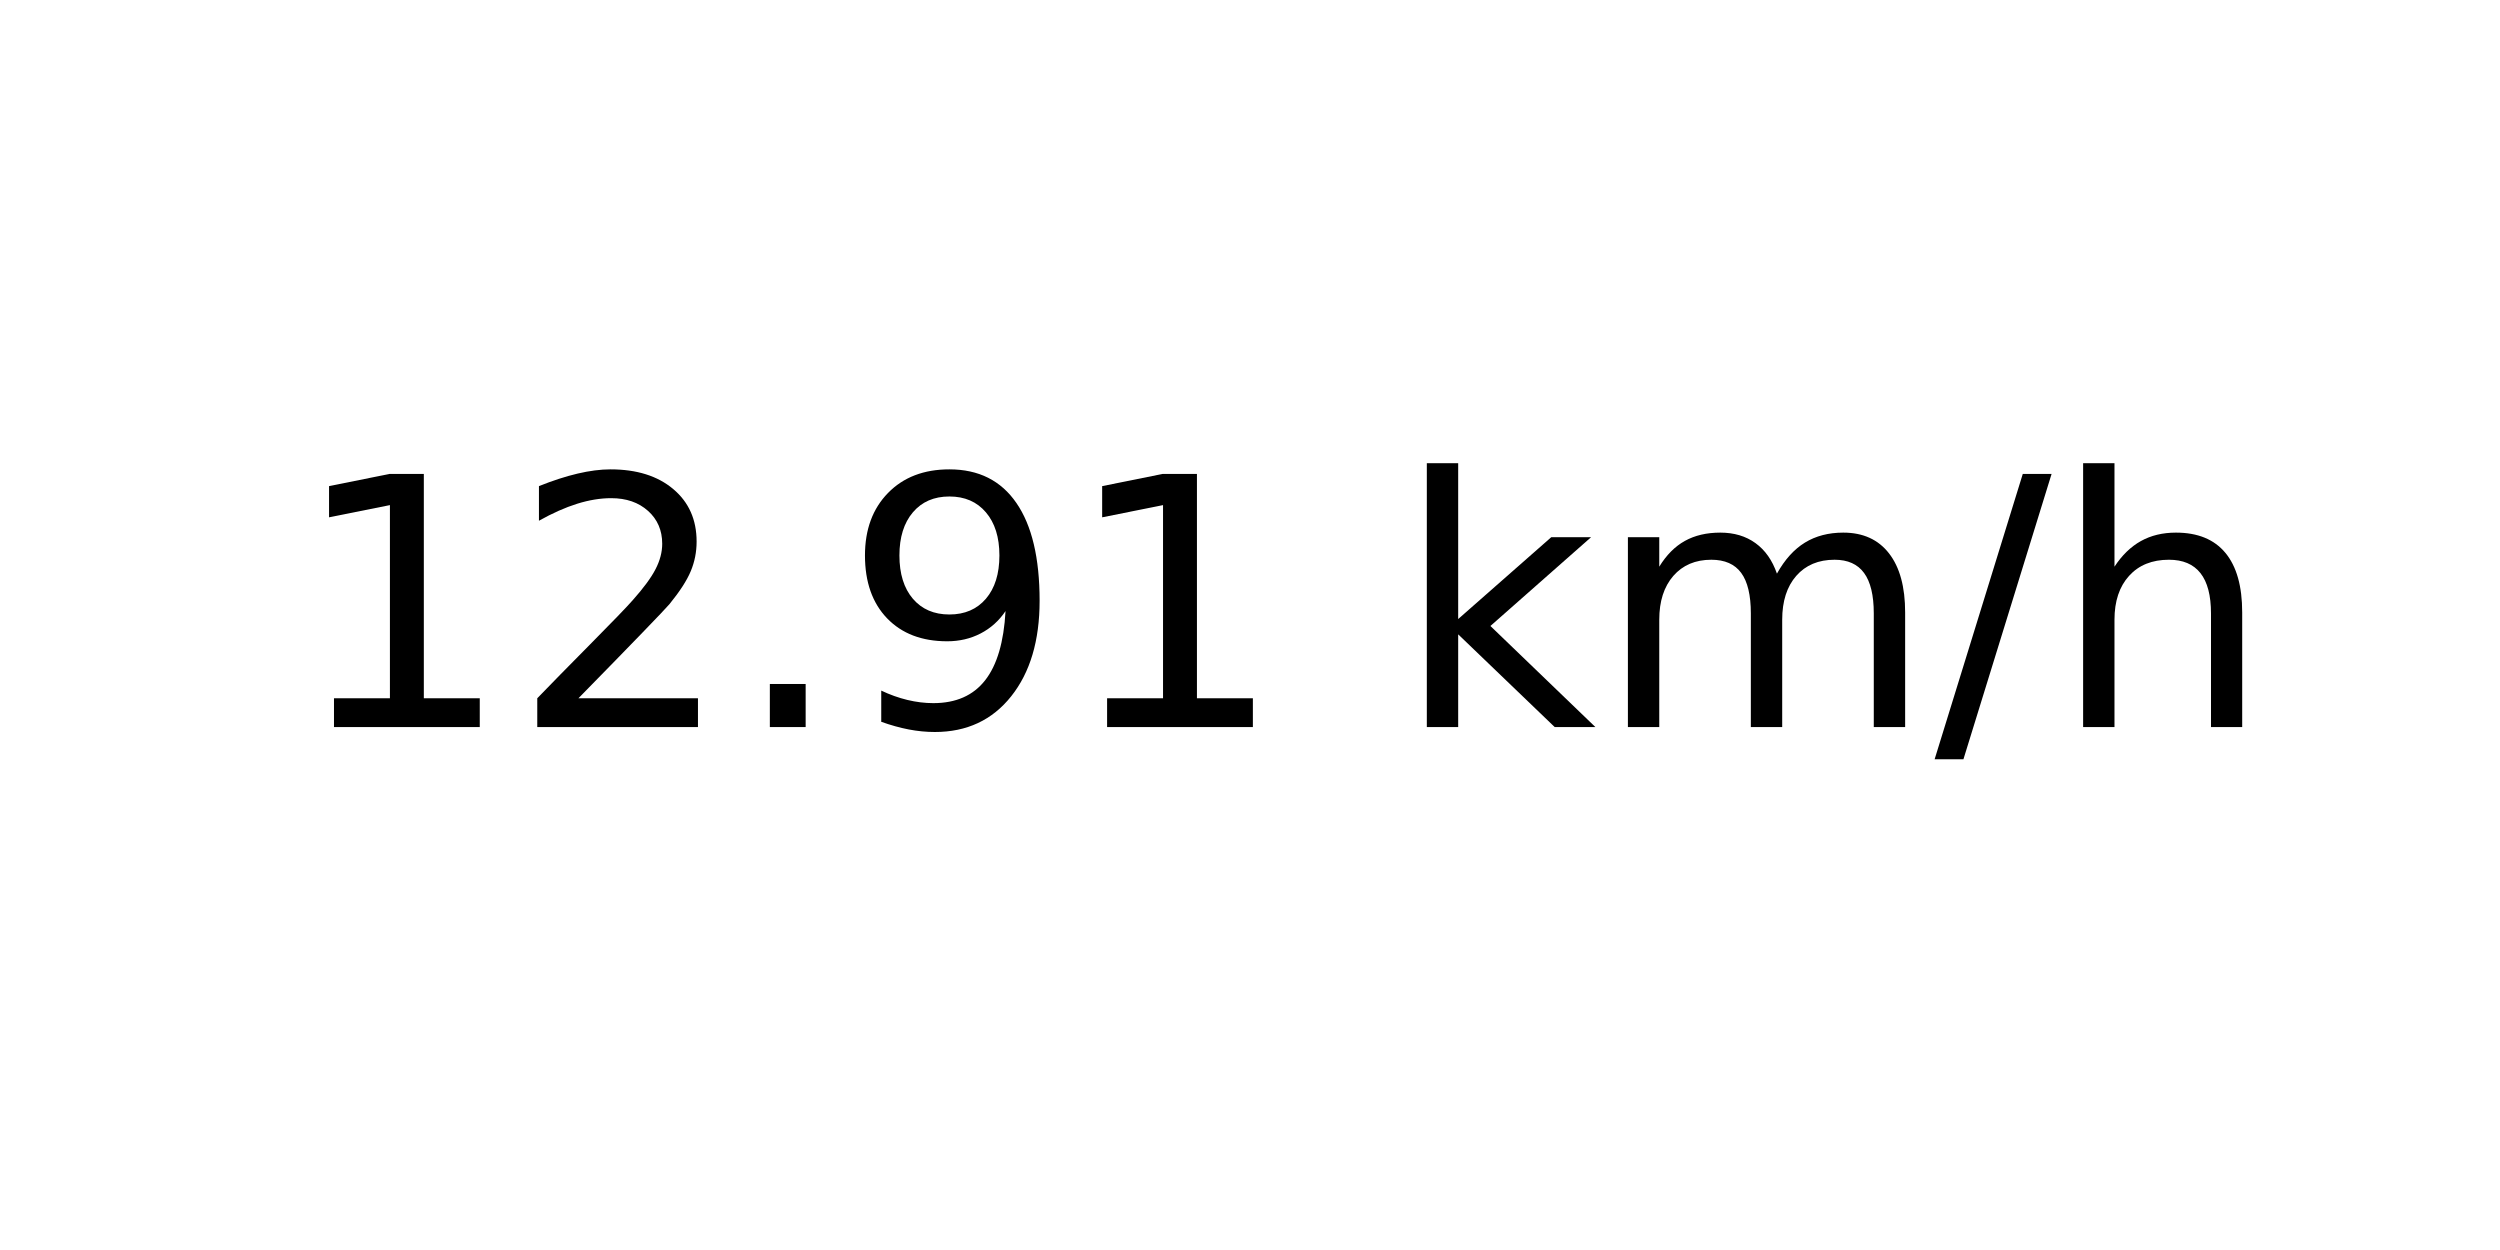
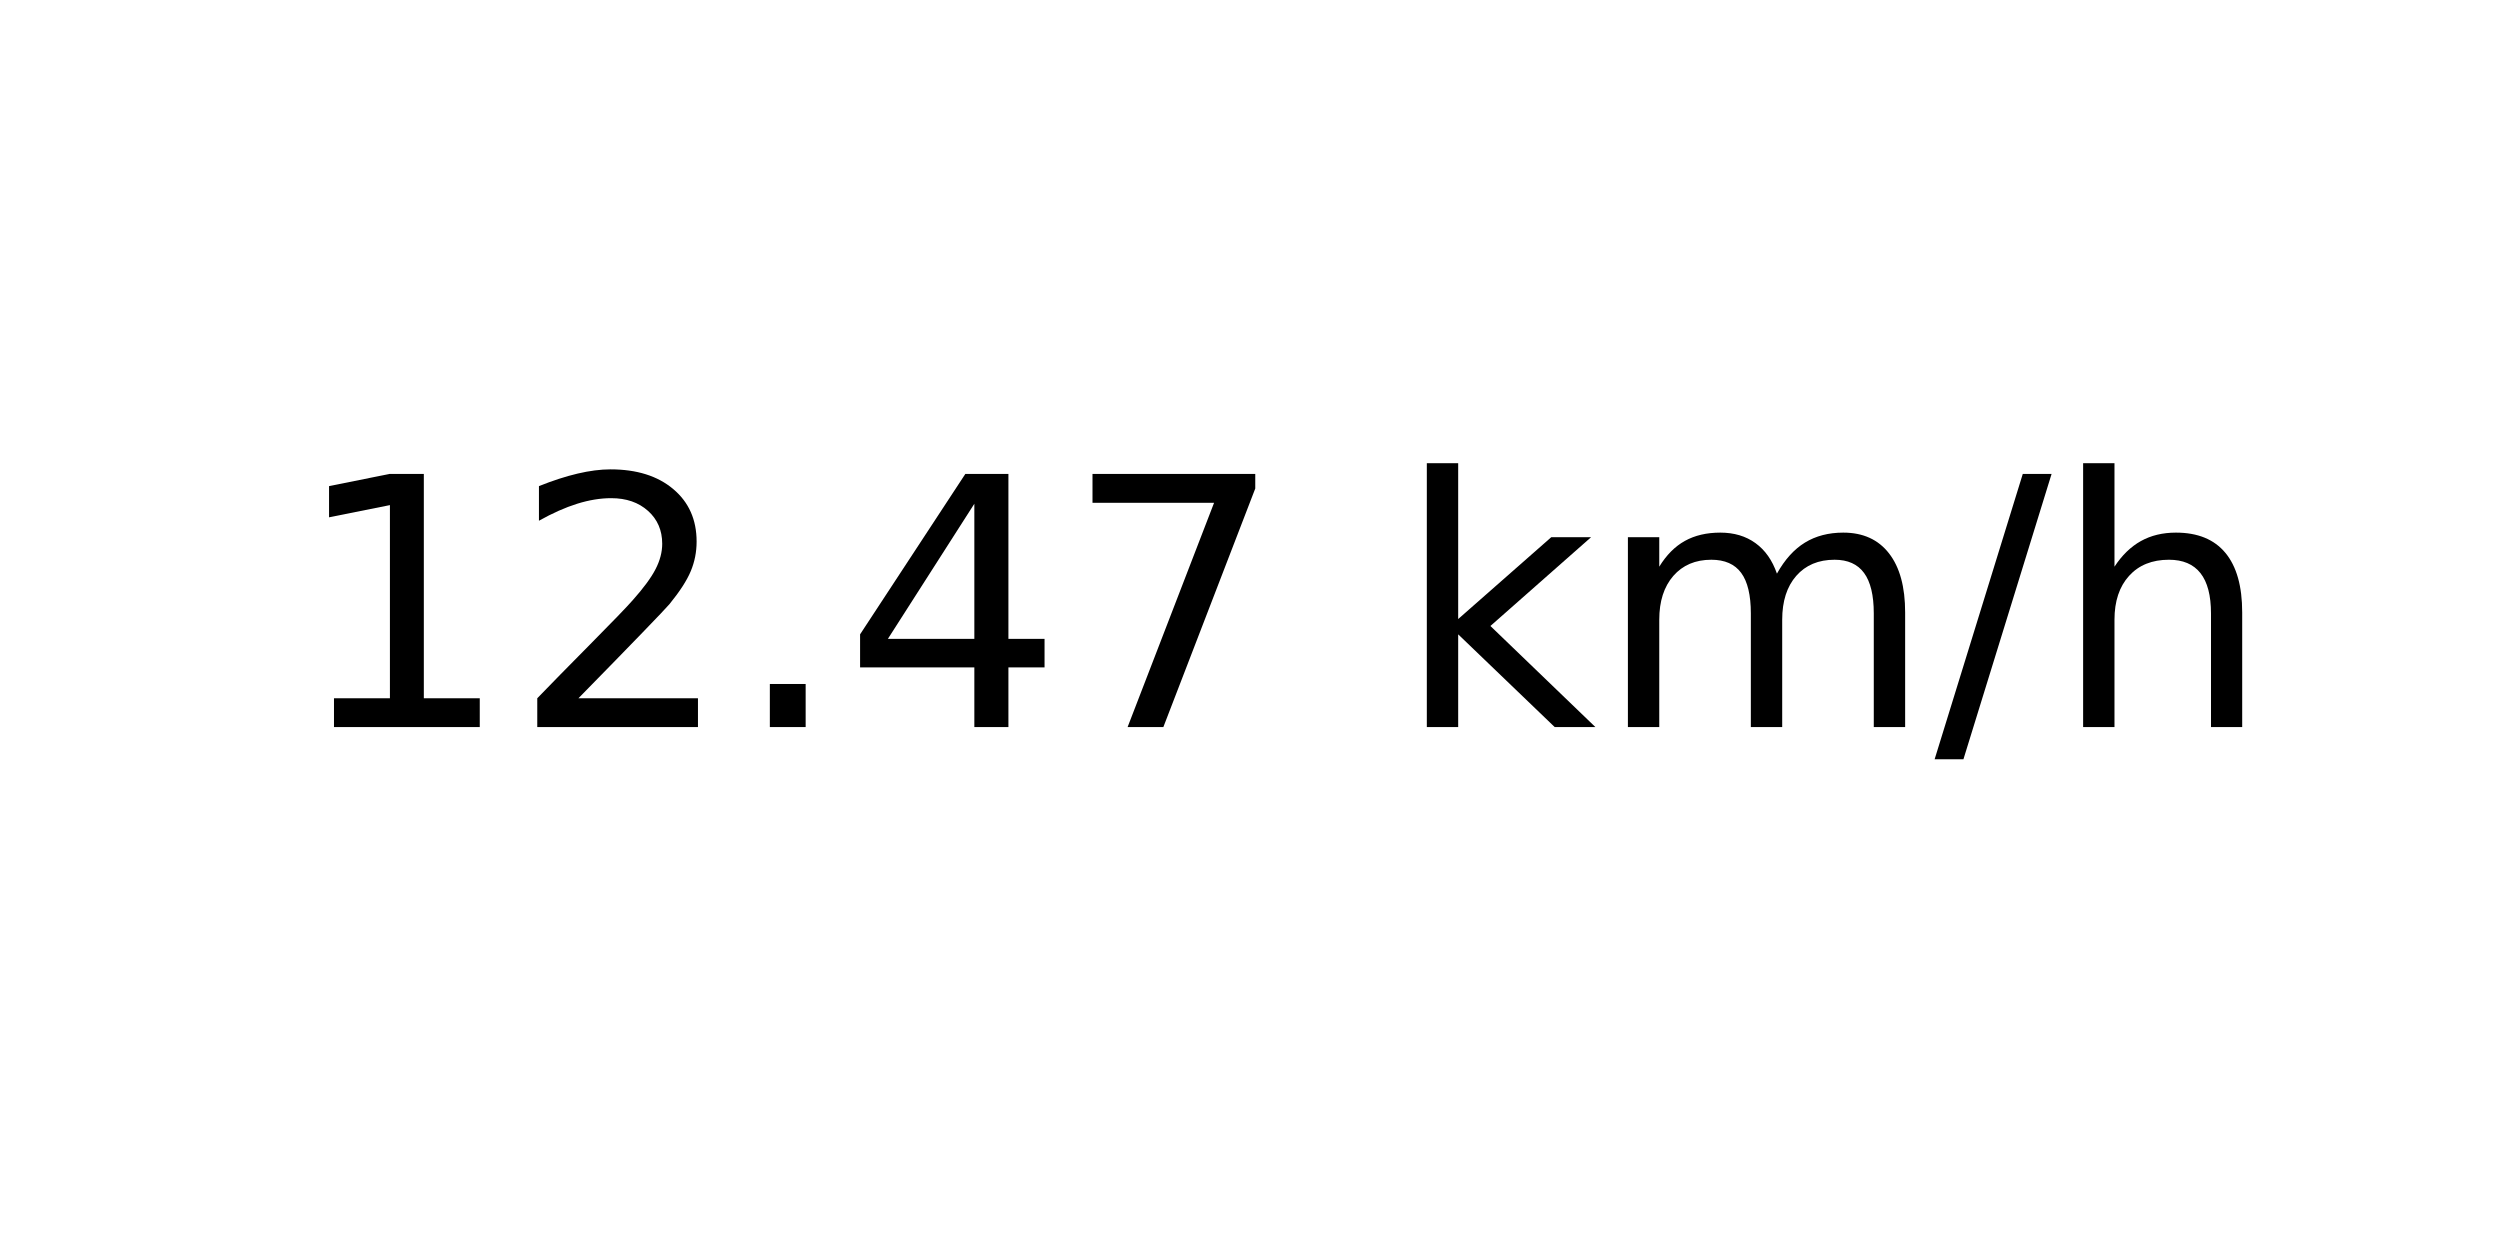
<svg xmlns="http://www.w3.org/2000/svg" xmlns:xlink="http://www.w3.org/1999/xlink" width="72pt" height="36pt" viewBox="0 0 72 36" version="1.1">
  <defs>
    <style type="text/css">*{stroke-linejoin: round; stroke-linecap: butt}</style>
  </defs>
  <g id="figure_1">
    <g id="axes_1">
      <g id="text_1">
        <g transform="translate(8.378125 20.93937) scale(0.1 -0.1)">
          <defs>
            <path id="DejaVuSans-31" d="M 794 531  L 1825 531  L 1825 4091  L 703 3866  L 703 4441  L 1819 4666  L 2450 4666  L 2450 531  L 3481 531  L 3481 0  L 794 0  L 794 531  z " transform="scale(0.015625)" />
            <path id="DejaVuSans-32" d="M 1228 531  L 3431 531  L 3431 0  L 469 0  L 469 531  Q 828 903 1448 1529  Q 2069 2156 2228 2338  Q 2531 2678 2651 2914  Q 2772 3150 2772 3378  Q 2772 3750 2511 3984  Q 2250 4219 1831 4219  Q 1534 4219 1204 4116  Q 875 4013 500 3803  L 500 4441  Q 881 4594 1212 4672  Q 1544 4750 1819 4750  Q 2544 4750 2975 4387  Q 3406 4025 3406 3419  Q 3406 3131 3298 2873  Q 3191 2616 2906 2266  Q 2828 2175 2409 1742  Q 1991 1309 1228 531  z " transform="scale(0.015625)" />
            <path id="DejaVuSans-2e" d="M 684 794  L 1344 794  L 1344 0  L 684 0  L 684 794  z " transform="scale(0.015625)" />
-             <path id="DejaVuSans-39" d="M 703 97  L 703 672  Q 941 559 1184 500  Q 1428 441 1663 441  Q 2288 441 2617 861  Q 2947 1281 2994 2138  Q 2813 1869 2534 1725  Q 2256 1581 1919 1581  Q 1219 1581 811 2004  Q 403 2428 403 3163  Q 403 3881 828 4315  Q 1253 4750 1959 4750  Q 2769 4750 3195 4129  Q 3622 3509 3622 2328  Q 3622 1225 3098 567  Q 2575 -91 1691 -91  Q 1453 -91 1209 -44  Q 966 3 703 97  z M 1959 2075  Q 2384 2075 2632 2365  Q 2881 2656 2881 3163  Q 2881 3666 2632 3958  Q 2384 4250 1959 4250  Q 1534 4250 1286 3958  Q 1038 3666 1038 3163  Q 1038 2656 1286 2365  Q 1534 2075 1959 2075  z " transform="scale(0.015625)" />
+             <path id="DejaVuSans-34" d="M 2419 4116  L 825 1625  L 2419 1625  L 2419 4116  z M 2253 4666  L 3047 4666  L 3047 1625  L 3713 1625  L 3713 1100  L 3047 1100  L 3047 0  L 2419 0  L 2419 1100  L 313 1100  L 313 1709  L 2253 4666  z " transform="scale(0.015625)" />
+             <path id="DejaVuSans-37" d="M 525 4666  L 3525 4666  L 3525 4397  L 1831 0  L 1172 0  L 2766 4134  L 525 4134  L 525 4666  z " transform="scale(0.015625)" />
            <path id="DejaVuSans-20" transform="scale(0.015625)" />
            <path id="DejaVuSans-6b" d="M 581 4863  L 1159 4863  L 1159 1991  L 2875 3500  L 3609 3500  L 1753 1863  L 3688 0  L 2938 0  L 1159 1709  L 1159 0  L 581 0  L 581 4863  z " transform="scale(0.015625)" />
            <path id="DejaVuSans-6d" d="M 3328 2828  Q 3544 3216 3844 3400  Q 4144 3584 4550 3584  Q 5097 3584 5394 3201  Q 5691 2819 5691 2113  L 5691 0  L 5113 0  L 5113 2094  Q 5113 2597 4934 2840  Q 4756 3084 4391 3084  Q 3944 3084 3684 2787  Q 3425 2491 3425 1978  L 3425 0  L 2847 0  L 2847 2094  Q 2847 2600 2669 2842  Q 2491 3084 2119 3084  Q 1678 3084 1418 2786  Q 1159 2488 1159 1978  L 1159 0  L 581 0  L 581 3500  L 1159 3500  L 1159 2956  Q 1356 3278 1631 3431  Q 1906 3584 2284 3584  Q 2666 3584 2933 3390  Q 3200 3197 3328 2828  z " transform="scale(0.015625)" />
            <path id="DejaVuSans-2f" d="M 1625 4666  L 2156 4666  L 531 -594  L 0 -594  L 1625 4666  z " transform="scale(0.015625)" />
            <path id="DejaVuSans-68" d="M 3513 2113  L 3513 0  L 2938 0  L 2938 2094  Q 2938 2591 2744 2837  Q 2550 3084 2163 3084  Q 1697 3084 1428 2787  Q 1159 2491 1159 1978  L 1159 0  L 581 0  L 581 4863  L 1159 4863  L 1159 2956  Q 1366 3272 1645 3428  Q 1925 3584 2291 3584  Q 2894 3584 3203 3211  Q 3513 2838 3513 2113  z " transform="scale(0.015625)" />
          </defs>
          <use xlink:href="#DejaVuSans-31" />
          <use xlink:href="#DejaVuSans-32" x="63.623" />
          <use xlink:href="#DejaVuSans-2e" x="127.246" />
-           <use xlink:href="#DejaVuSans-39" x="159.033" />
-           <use xlink:href="#DejaVuSans-31" x="222.656" />
+           <use xlink:href="#DejaVuSans-34" x="159.033" />
+           <use xlink:href="#DejaVuSans-37" x="222.656" />
          <use xlink:href="#DejaVuSans-20" x="286.279" />
          <use xlink:href="#DejaVuSans-6b" x="318.066" />
          <use xlink:href="#DejaVuSans-6d" x="375.977" />
          <use xlink:href="#DejaVuSans-2f" x="473.389" />
          <use xlink:href="#DejaVuSans-68" x="507.08" />
        </g>
      </g>
    </g>
  </g>
</svg>
